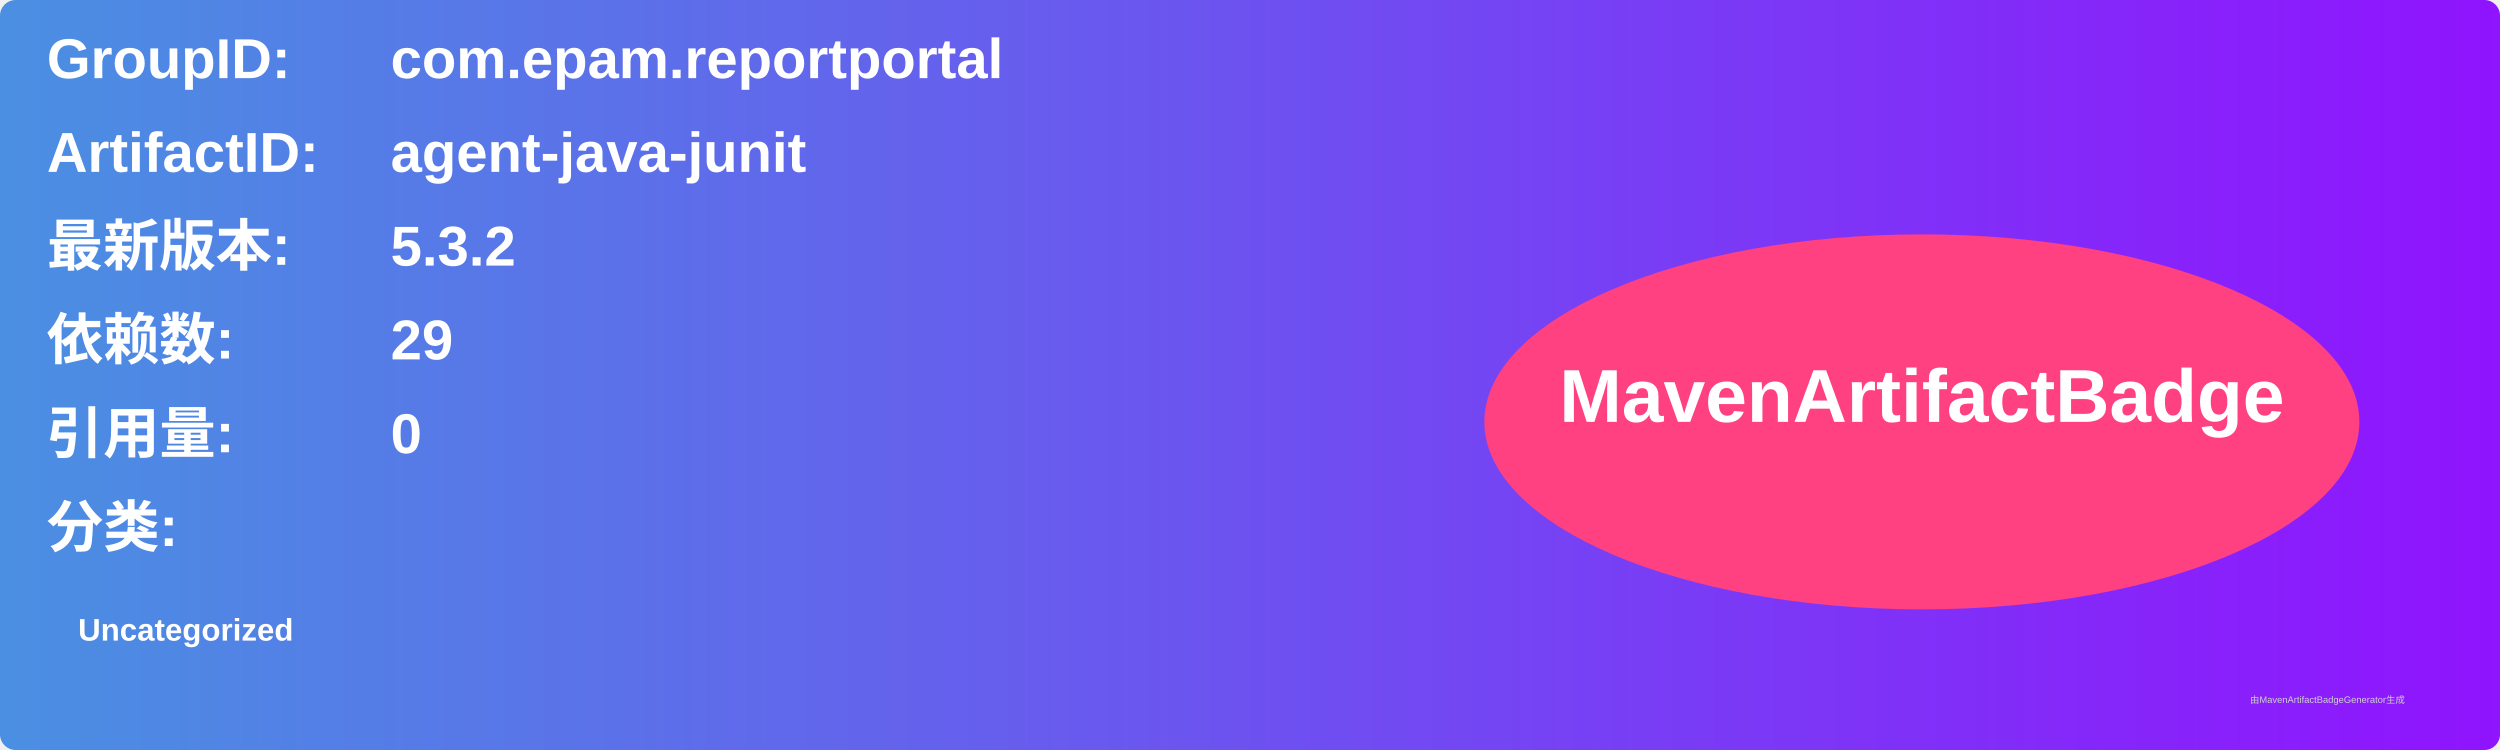
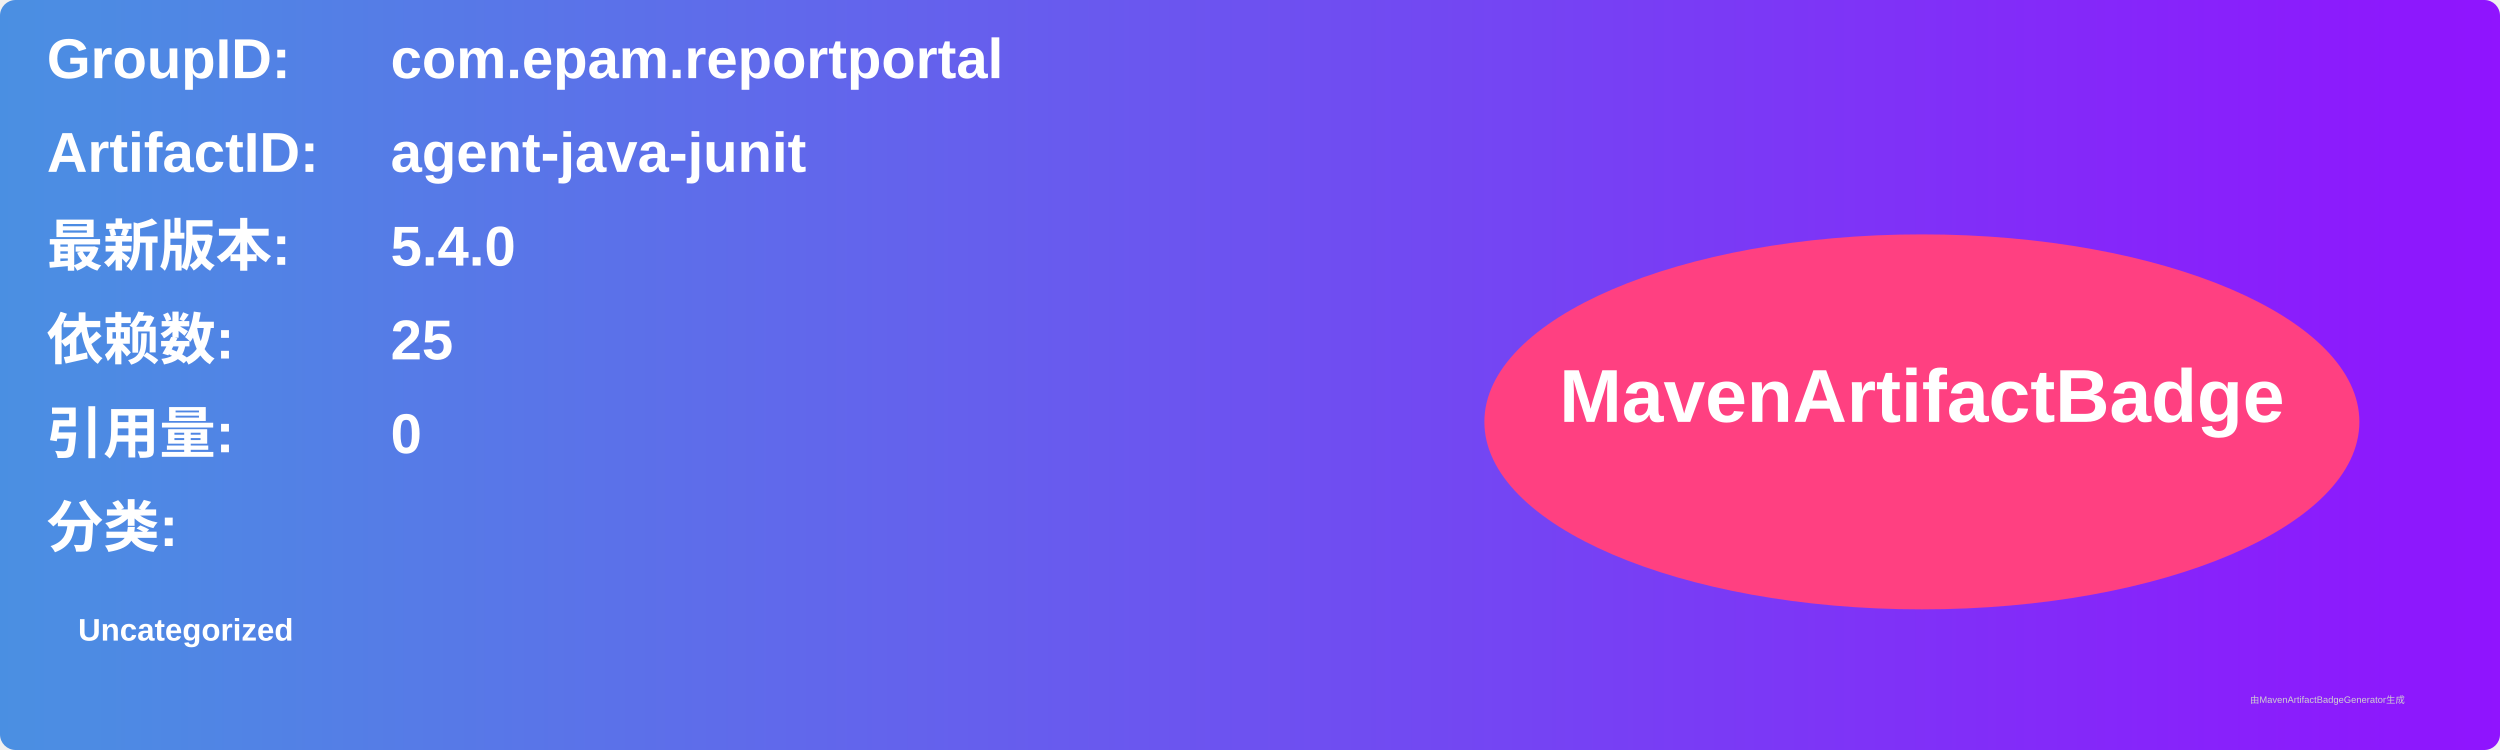
<svg xmlns="http://www.w3.org/2000/svg" width="800" height="240" viewBox="0 0 800 240">
  <linearGradient id="grad" x1="0%" y1="0%" x2="100%" y2="0%">
    <stop offset="0%" stop-color="#4a90e2" />
    <stop offset="100%" stop-color="#9013fe" />
  </linearGradient>
  <rect width="100%" height="100%" rx="5" ry="5" fill="url(#grad)" />
  <g transform="translate(15, 15)">
    <text x="0" y="10" font-family="Arial" font-size="18" fill="white" font-weight="bold" width="260">GroupID:</text>
    <text x="110" y="10" font-family="Arial" font-size="18" fill="white" font-weight="bold" width="460">com.epam.reportportal</text>
    <text x="0" y="40" font-family="Arial" font-size="18" fill="white" font-weight="bold" width="260">ArtifactID:</text>
    <text x="110" y="40" font-family="Arial" font-size="18" fill="white" font-weight="bold" width="460">agent-java-junit</text>
    <text x="0" y="70" font-family="Arial" font-size="18" fill="white" font-weight="bold">最新版本:</text>
    <text x="110" y="70" font-family="Arial" font-size="18" fill="white" font-weight="bold">
-       <tspan font-weight="bold">5.3.2</tspan>
+       <tspan font-weight="bold">5.4.0</tspan>
    </text>
    <text x="0" y="100" font-family="Arial" font-size="18" fill="white" font-weight="bold">依赖数: </text>
    <text x="110" y="100" font-family="Arial" font-size="18" fill="white">
-       <tspan font-weight="bold">29</tspan>
+       <tspan font-weight="bold">25</tspan>
    </text>
    <text x="0" y="130" font-family="Arial" font-size="18" fill="white" font-weight="bold">引用量: </text>
    <text x="110" y="130" font-family="Arial" font-size="18" fill="white">
      <tspan font-weight="bold">0</tspan>
    </text>
    <text x="0" y="160" font-family="Arial" font-size="18" fill="white" font-weight="bold">分类:</text>
    <text x="10" y="190" font-family="Arial" font-size="10" fill="white">
      <tspan font-weight="bold">Uncategorized</tspan>
    </text>
    <ellipse cx="600" cy="120" rx="140" ry="60" fill="#ff4081" />
    <text x="600" y="120" text-anchor="middle" font-family="Arial" font-size="24" fill="white" font-weight="bold">MavenArtifactBadge</text>
  </g>
  <text x="720" y="225" font-family="Arial" font-size="3" fill="#d0d0d0">由MavenArtifactBadgeGenerator生成</text>
</svg>
